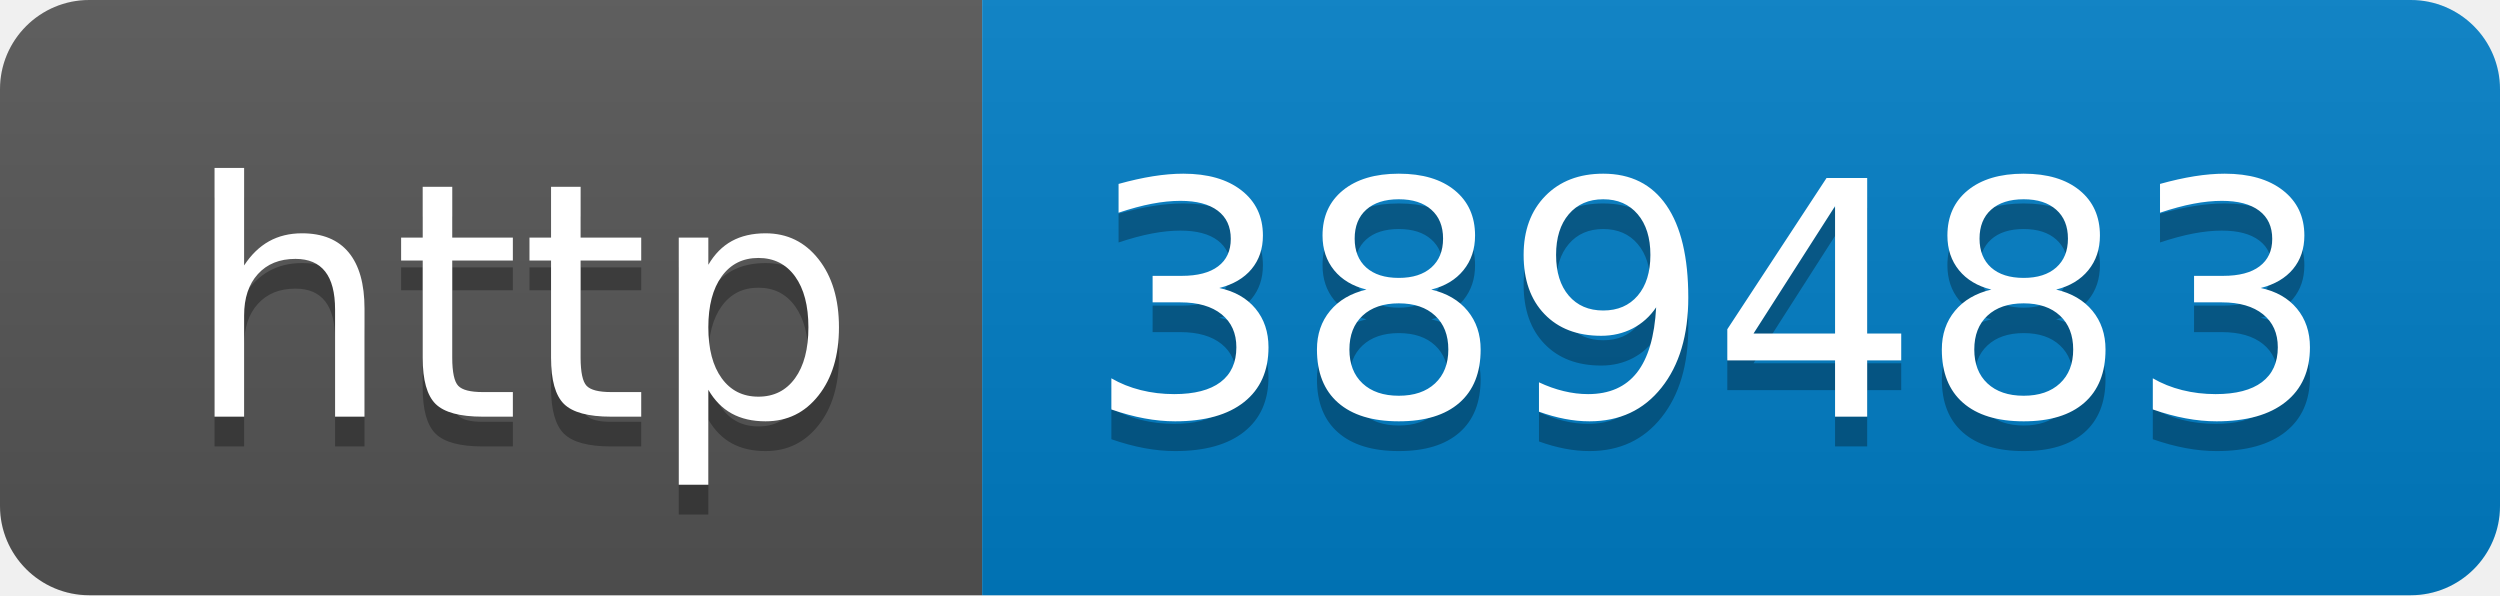
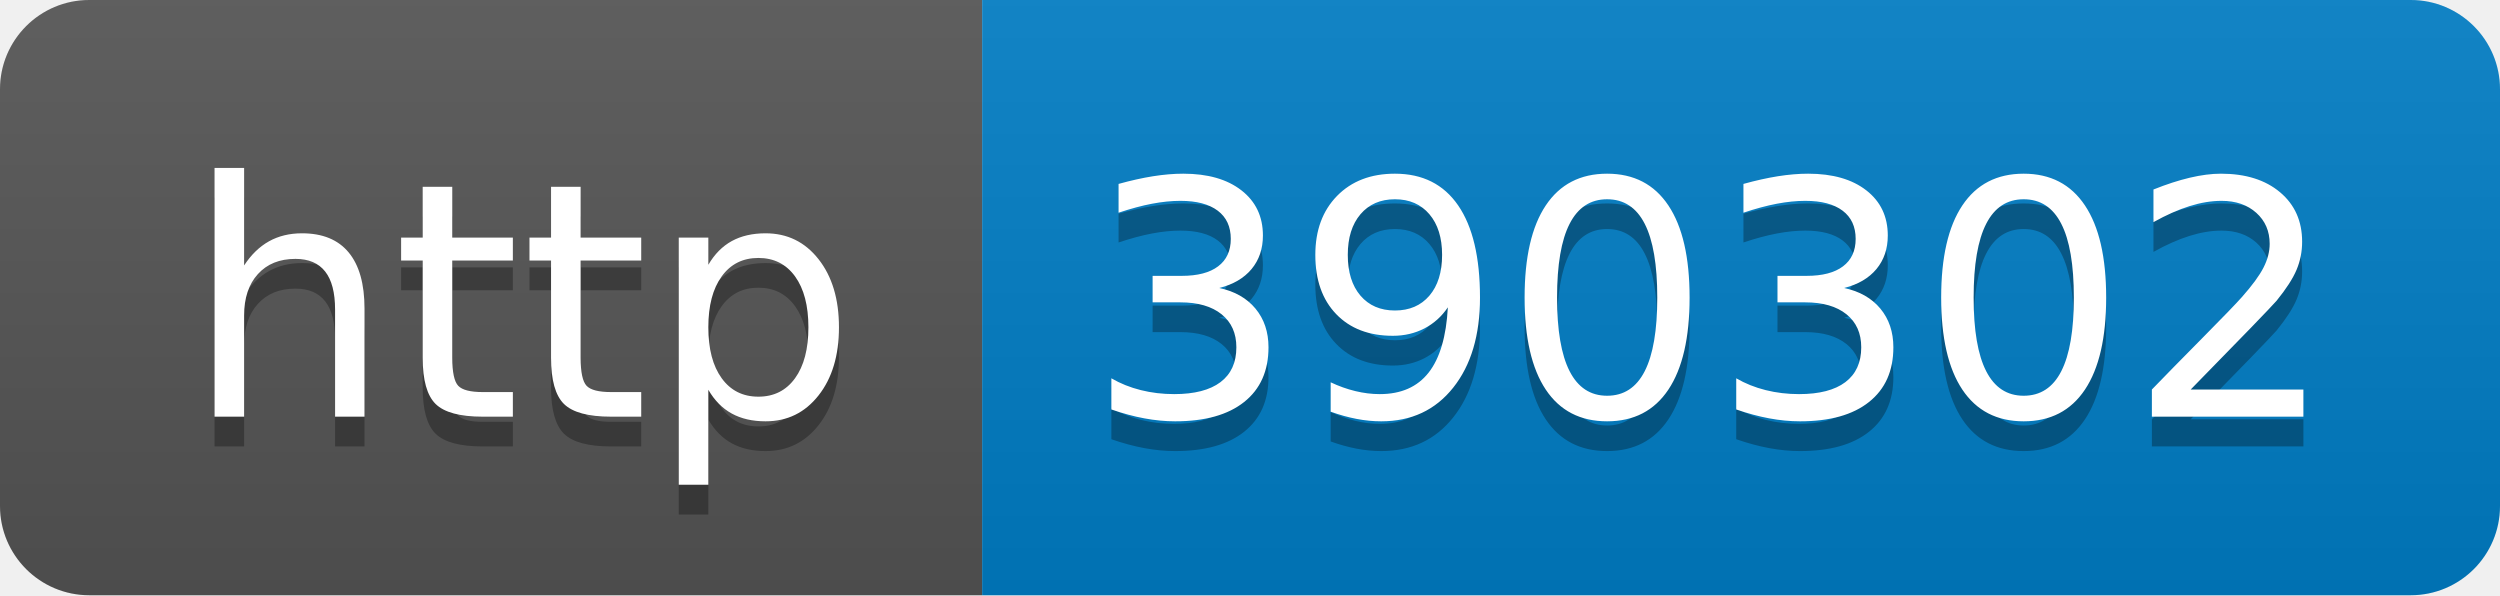
- <svg xmlns="http://www.w3.org/2000/svg" width="84" height="20" role="img" aria-label="http: 389483">
+ <svg xmlns="http://www.w3.org/2000/svg" width="84" height="20" role="img" aria-label="http: 390302">
  <linearGradient id="s" x2="0" y2="100%">
    <stop offset="0" stop-color="#bbb" stop-opacity=".1" />
    <stop offset="1" stop-opacity=".1" />
  </linearGradient>
  <clipPath id="r">
    <rect width="84" height="20" rx="3" fill="#fff" />
  </clipPath>
  <g clip-path="url(#r)">
    <rect width="33" height="20" fill="#555" />
    <rect x="33" width="51" height="20" fill="#007ec6" />
    <rect width="84" height="20" fill="url(#s)" />
  </g>
  <g fill="#fff" text-anchor="middle" font-family="Verdana,Geneva,DejaVu Sans,sans-serif" text-rendering="geometricPrecision" font-size="110">
    <text aria-hidden="true" x="175" y="150" fill="#010101" fill-opacity=".3" transform="scale(.1)" textLength="230">http</text>
    <text x="175" y="140" transform="scale(.1)" fill="#fff" textLength="230">http</text>
-     <text aria-hidden="true" x="575" y="150" fill="#010101" fill-opacity=".3" transform="scale(.1)" textLength="410">389483</text>
-     <text x="575" y="140" transform="scale(.1)" fill="#fff" textLength="410">389483</text>
+     <text aria-hidden="true" x="575" y="150" fill="#010101" fill-opacity=".3" transform="scale(.1)" textLength="410">390302</text>
+     <text x="575" y="140" transform="scale(.1)" fill="#fff" textLength="410">390302</text>
  </g>
</svg>
